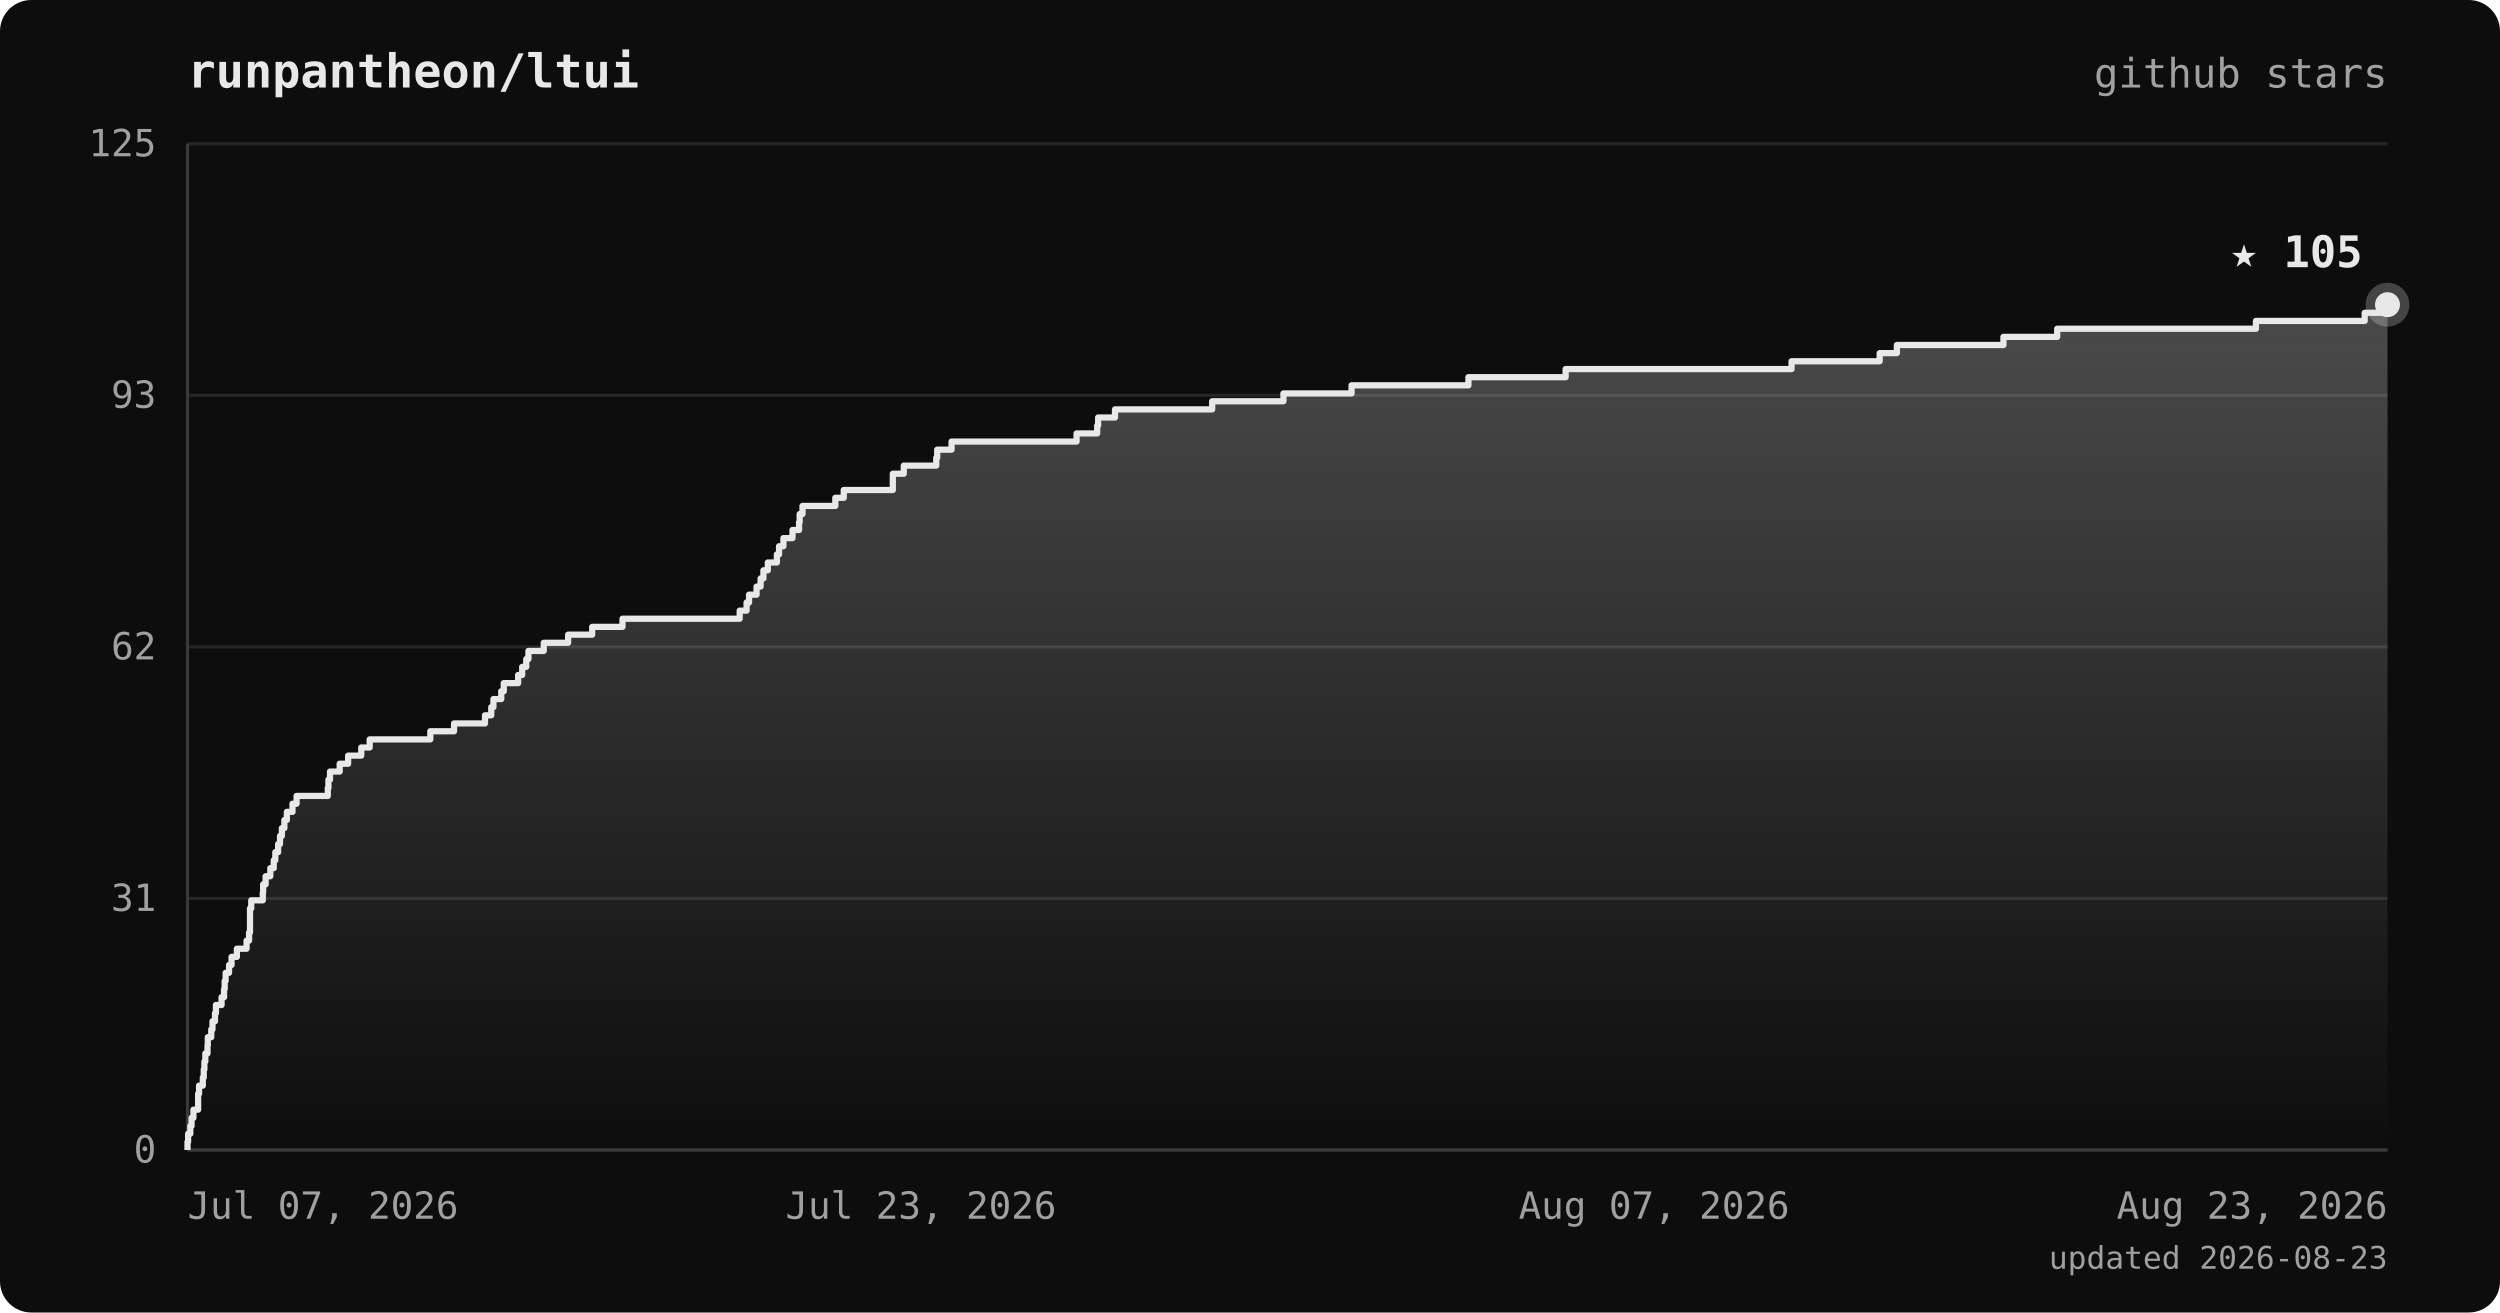
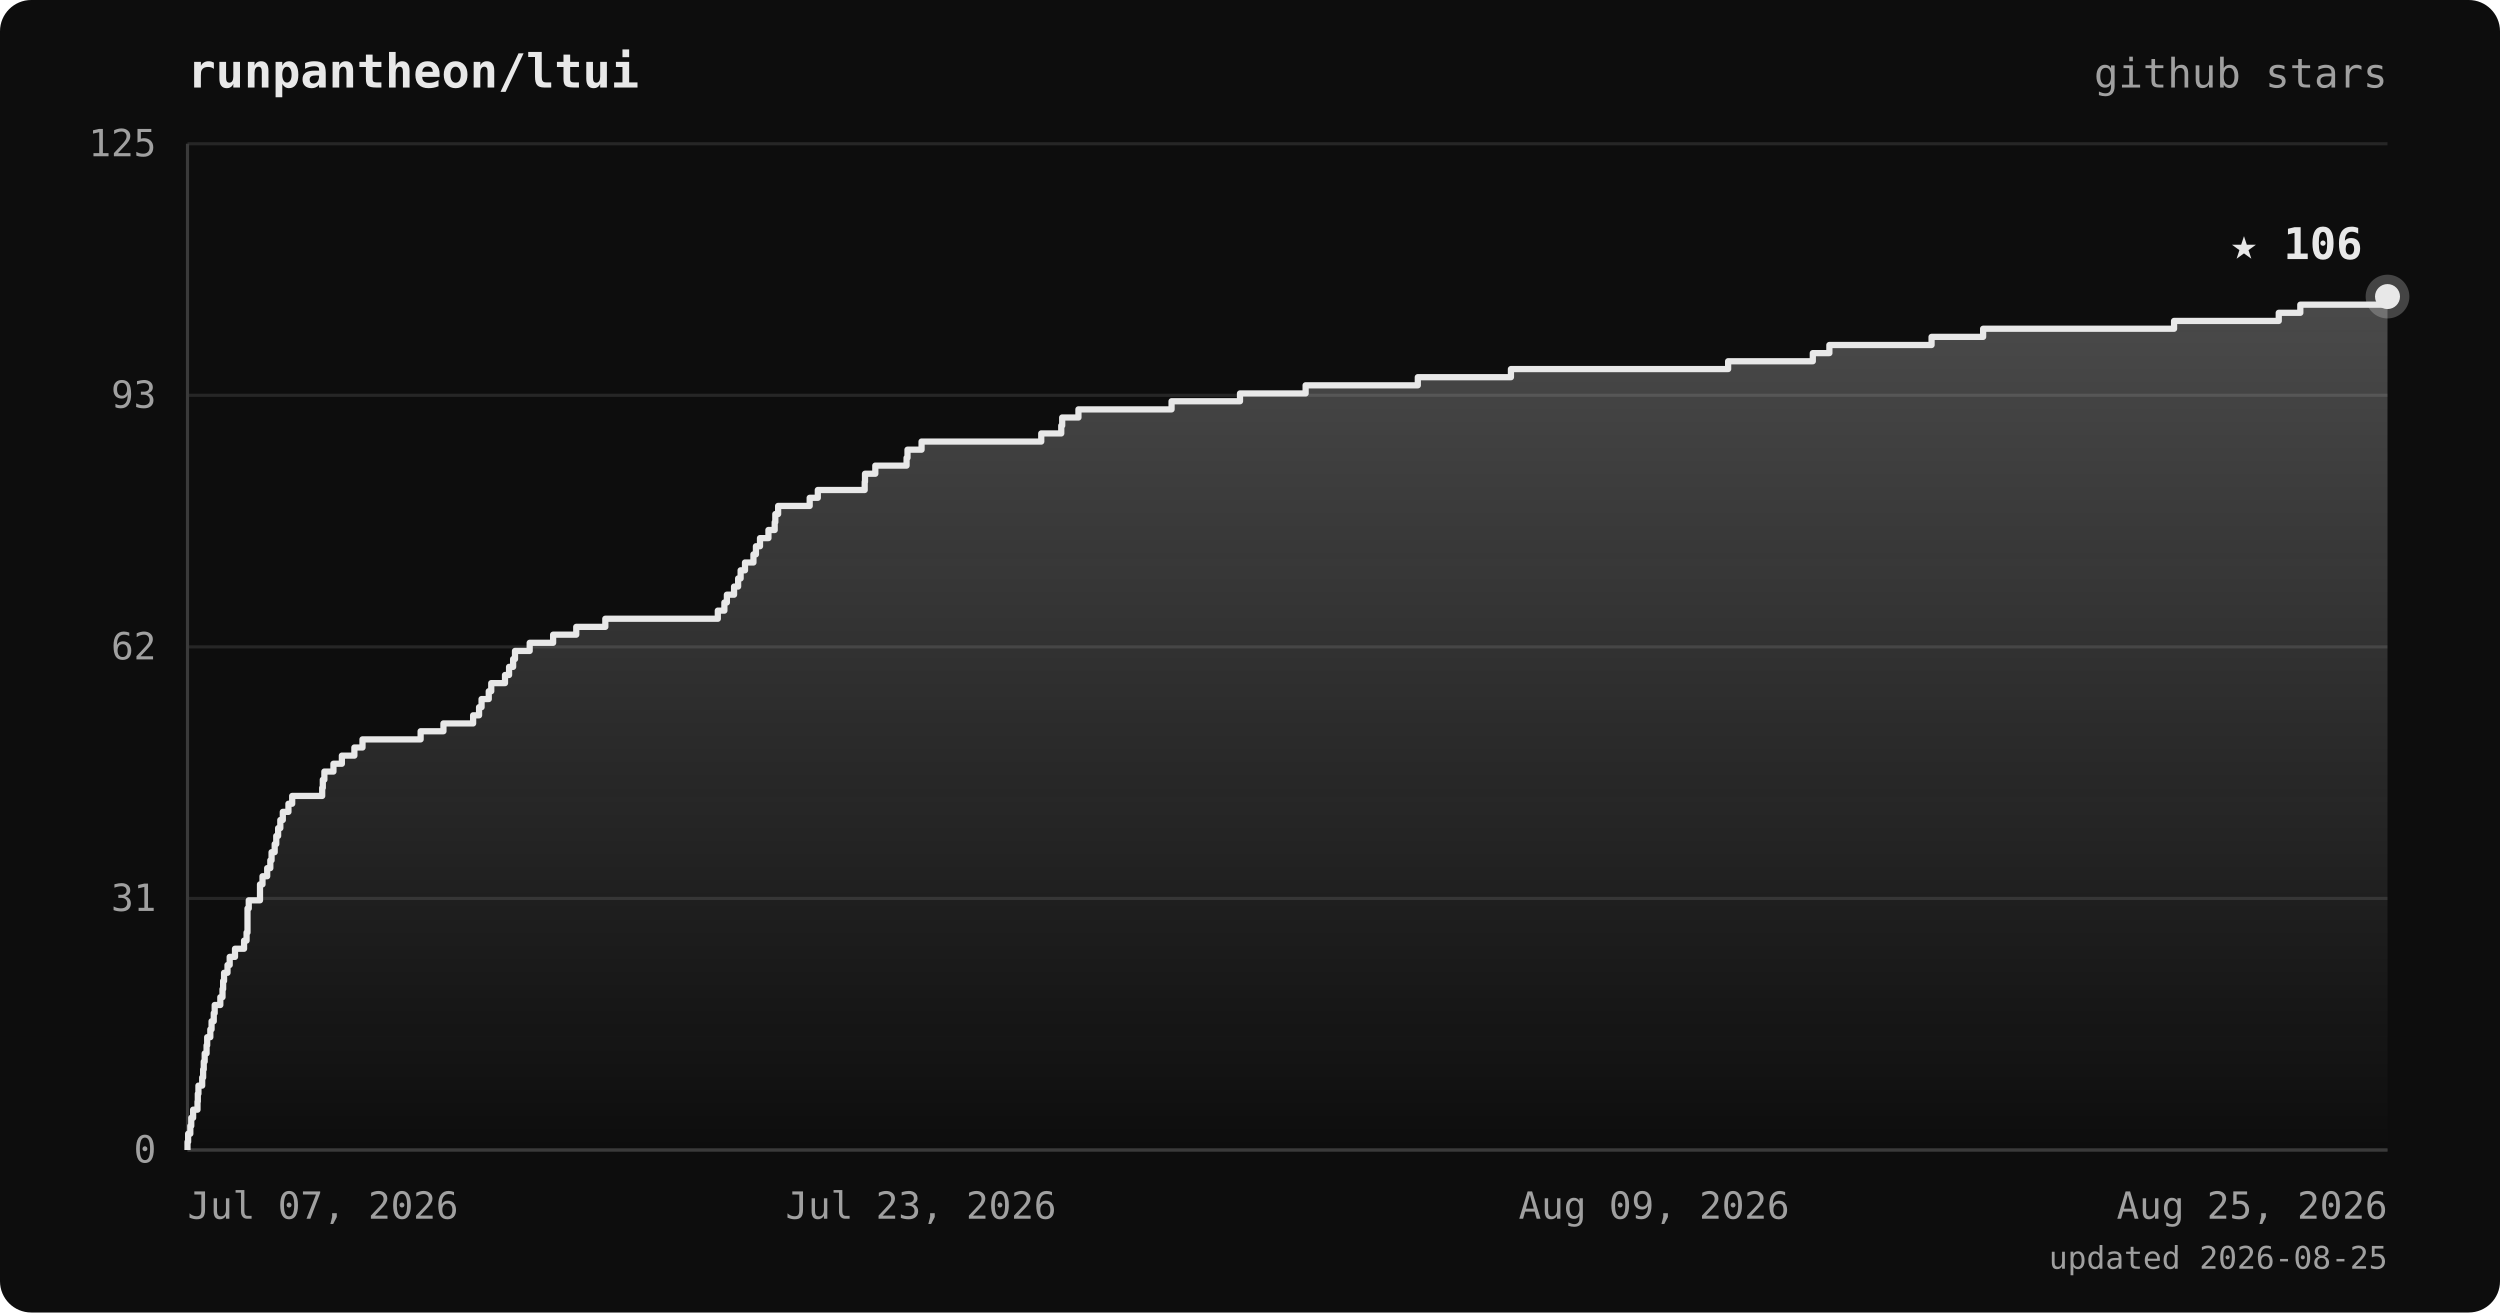
<svg xmlns="http://www.w3.org/2000/svg" viewBox="0 0 800 420" font-family="ui-monospace, 'JetBrains Mono', 'SFMono-Regular', Menlo, monospace">
  <defs>
    <linearGradient id="area" x1="0" y1="0" x2="0" y2="1">
      <stop offset="0%" stop-color="#e8e8e8" stop-opacity="0.28" />
      <stop offset="100%" stop-color="#e8e8e8" stop-opacity="0" />
    </linearGradient>
  </defs>
  <rect width="800" height="420" rx="10" fill="#0d0d0d" />
  <text x="60" y="28" fill="#e8e8e8" font-size="15" font-weight="bold">runpantheon/ltui</text>
  <text x="764" y="28" text-anchor="end" fill="#a0a0a0" font-size="13">github stars</text>
  <line x1="60" y1="368.0" x2="764" y2="368.0" stroke="#262626" stroke-width="1" />
  <line x1="60" y1="287.5" x2="764" y2="287.5" stroke="#262626" stroke-width="1" />
  <line x1="60" y1="207.0" x2="764" y2="207.0" stroke="#262626" stroke-width="1" />
  <line x1="60" y1="126.5" x2="764" y2="126.5" stroke="#262626" stroke-width="1" />
  <line x1="60" y1="46.0" x2="764" y2="46.0" stroke="#262626" stroke-width="1" />
  <line x1="60" y1="46" x2="60" y2="368" stroke="#3a3a3a" stroke-width="1" />
  <line x1="60" y1="368" x2="764" y2="368" stroke="#3a3a3a" stroke-width="1" />
-   <polygon points="60,368.0 60.0,368.0 60.0,368.0 60.0,365.4 60.2,365.4 60.2,362.8 60.9,362.8 60.9,360.3 61.3,360.3 61.3,357.7 61.9,357.7 61.9,355.1 63.4,355.1 63.4,352.5 63.4,352.5 63.4,350.0 63.7,350.0 63.7,347.4 64.9,347.4 64.9,344.8 65.2,344.8 65.2,342.2 65.4,342.2 65.4,339.7 65.7,339.7 65.7,337.1 66.4,337.1 66.4,334.5 66.5,334.5 66.5,331.9 67.6,331.9 67.6,329.4 68.0,329.4 68.0,326.8 68.8,326.8 68.8,324.2 69.1,324.2 69.1,321.6 70.9,321.6 70.9,319.1 71.7,319.1 71.7,316.5 71.9,316.5 71.9,313.9 72.2,313.9 72.2,311.3 73.3,311.3 73.3,308.8 74.1,308.8 74.1,306.2 75.8,306.2 75.8,303.6 78.9,303.6 78.9,301.0 79.7,301.0 79.7,298.4 80.0,298.4 80.0,295.9 80.0,295.9 80.0,293.3 80.0,293.3 80.0,290.7 80.4,290.7 80.4,288.1 84.1,288.1 84.1,285.6 84.2,285.6 84.2,283.0 85.0,283.0 85.0,280.4 86.5,280.4 86.5,277.8 87.6,277.8 87.6,275.3 88.1,275.3 88.1,272.7 89.0,272.7 89.0,270.1 89.6,270.1 89.6,267.5 90.2,267.5 90.2,265.0 91.0,265.0 91.0,262.4 91.8,262.4 91.8,259.8 93.6,259.8 93.6,257.2 94.9,257.2 94.9,254.7 104.9,254.7 104.9,252.1 105.1,252.1 105.1,249.5 105.6,249.5 105.6,246.9 108.7,246.9 108.7,244.4 111.4,244.4 111.4,241.8 115.6,241.8 115.6,239.2 118.3,239.2 118.3,236.6 137.7,236.6 137.7,234.0 145.3,234.0 145.3,231.5 155.2,231.5 155.2,228.9 157.2,228.9 157.2,226.3 157.9,226.3 157.9,223.7 160.4,223.7 160.4,221.2 161.2,221.2 161.2,218.6 165.8,218.6 165.8,216.0 167.1,216.0 167.1,213.4 168.4,213.4 168.4,210.9 169.1,210.9 169.1,208.3 174.0,208.3 174.0,205.7 181.8,205.7 181.8,203.1 189.5,203.1 189.5,200.6 199.2,200.6 199.2,198.0 236.7,198.0 236.7,195.4 238.9,195.4 238.9,192.8 239.7,192.8 239.7,190.3 242.1,190.3 242.1,187.7 243.4,187.7 243.4,185.1 244.3,185.1 244.3,182.5 245.7,182.5 245.7,180.0 248.6,180.0 248.6,177.4 249.3,177.4 249.3,174.8 250.7,174.8 250.7,172.2 253.6,172.2 253.6,169.6 255.7,169.6 255.7,167.1 255.9,167.1 255.9,164.5 256.8,164.5 256.8,161.9 267.3,161.9 267.3,159.3 270.0,159.3 270.0,156.8 285.7,156.8 285.7,154.2 285.7,154.2 285.7,151.6 289.2,151.6 289.2,149.0 299.6,149.0 299.6,146.5 299.9,146.5 299.9,143.9 304.5,143.9 304.5,141.3 344.5,141.3 344.5,138.7 351.1,138.7 351.1,136.2 351.4,136.2 351.4,133.6 356.8,133.6 356.8,131.0 387.9,131.0 387.9,128.4 410.7,128.4 410.7,125.9 432.5,125.9 432.5,123.3 469.9,123.3 469.9,120.7 501.0,120.7 501.0,118.1 573.3,118.1 573.3,115.6 601.5,115.6 601.5,113.0 607.0,113.0 607.0,110.4 641.1,110.4 641.1,107.8 658.3,107.8 658.3,105.2 721.9,105.2 721.9,102.7 756.7,102.7 756.7,100.1 764.0,100.1 764.0,97.5 764.0,97.5 764.0,368.0" fill="url(#area)" />
-   <polyline points="60.0,368.0 60.0,368.0 60.0,365.4 60.2,365.4 60.2,362.8 60.9,362.8 60.9,360.3 61.3,360.3 61.3,357.7 61.9,357.7 61.9,355.1 63.4,355.1 63.4,352.5 63.4,352.5 63.4,350.0 63.7,350.0 63.7,347.4 64.9,347.4 64.9,344.8 65.2,344.8 65.2,342.2 65.4,342.2 65.4,339.7 65.7,339.7 65.7,337.1 66.4,337.1 66.4,334.5 66.5,334.5 66.5,331.9 67.6,331.9 67.6,329.4 68.0,329.4 68.0,326.8 68.8,326.8 68.8,324.2 69.1,324.2 69.1,321.6 70.9,321.6 70.9,319.1 71.7,319.1 71.7,316.5 71.9,316.5 71.9,313.9 72.2,313.9 72.2,311.3 73.3,311.3 73.3,308.8 74.1,308.8 74.1,306.2 75.8,306.2 75.8,303.6 78.9,303.6 78.9,301.0 79.7,301.0 79.7,298.4 80.0,298.4 80.0,295.9 80.0,295.9 80.0,293.3 80.0,293.3 80.0,290.7 80.4,290.7 80.4,288.1 84.1,288.1 84.1,285.6 84.2,285.6 84.2,283.0 85.0,283.0 85.0,280.4 86.5,280.4 86.5,277.8 87.6,277.8 87.6,275.3 88.1,275.3 88.1,272.7 89.0,272.7 89.0,270.1 89.6,270.1 89.6,267.5 90.2,267.5 90.2,265.0 91.0,265.0 91.0,262.4 91.8,262.4 91.8,259.8 93.6,259.8 93.6,257.2 94.9,257.2 94.9,254.7 104.9,254.7 104.9,252.1 105.1,252.1 105.1,249.5 105.6,249.5 105.6,246.9 108.7,246.9 108.7,244.4 111.4,244.4 111.4,241.8 115.6,241.8 115.6,239.2 118.3,239.2 118.3,236.6 137.7,236.6 137.7,234.0 145.3,234.0 145.3,231.5 155.2,231.5 155.2,228.9 157.2,228.9 157.2,226.3 157.9,226.3 157.9,223.7 160.4,223.7 160.4,221.2 161.2,221.2 161.2,218.6 165.8,218.6 165.8,216.0 167.1,216.0 167.1,213.4 168.4,213.4 168.4,210.9 169.1,210.9 169.1,208.3 174.0,208.3 174.0,205.7 181.8,205.7 181.8,203.1 189.5,203.1 189.5,200.6 199.2,200.6 199.2,198.0 236.7,198.0 236.7,195.4 238.9,195.4 238.9,192.8 239.7,192.8 239.7,190.3 242.1,190.3 242.1,187.7 243.4,187.7 243.4,185.1 244.3,185.1 244.3,182.5 245.7,182.5 245.7,180.0 248.6,180.0 248.6,177.4 249.3,177.4 249.3,174.8 250.7,174.8 250.7,172.2 253.6,172.2 253.6,169.6 255.7,169.6 255.7,167.1 255.9,167.1 255.9,164.5 256.8,164.5 256.8,161.9 267.3,161.9 267.3,159.3 270.0,159.3 270.0,156.8 285.7,156.8 285.7,154.2 285.7,154.2 285.7,151.6 289.2,151.6 289.2,149.0 299.6,149.0 299.6,146.5 299.9,146.5 299.9,143.9 304.5,143.9 304.5,141.3 344.5,141.3 344.5,138.7 351.1,138.7 351.1,136.2 351.4,136.2 351.4,133.6 356.8,133.6 356.8,131.0 387.9,131.0 387.9,128.4 410.7,128.4 410.7,125.9 432.5,125.9 432.5,123.3 469.9,123.3 469.9,120.7 501.0,120.7 501.0,118.1 573.3,118.1 573.3,115.6 601.5,115.6 601.5,113.0 607.0,113.0 607.0,110.4 641.1,110.4 641.1,107.8 658.3,107.8 658.3,105.2 721.9,105.2 721.9,102.7 756.7,102.7 756.7,100.1 764.0,100.1 764.0,97.5 764.0,97.5" fill="none" stroke="#e8e8e8" stroke-width="2" stroke-linejoin="round" />
-   <circle cx="764.0" cy="97.5" r="7" fill="#e8e8e8" opacity="0.25" />
-   <circle cx="764.0" cy="97.5" r="4" fill="#e8e8e8" />
-   <text x="756.0" y="85.5" text-anchor="end" fill="#e8e8e8" font-size="14" font-weight="bold">★ 105</text>
+   <polygon points="60,368.0 60.0,368.0 60.0,368.0 60.0,365.4 60.2,365.4 60.2,362.8 60.9,362.8 60.9,360.3 61.2,360.3 61.2,357.7 61.8,357.7 61.8,355.1 63.2,355.1 63.2,352.5 63.3,352.5 63.3,350.0 63.5,350.0 63.5,347.4 64.7,347.4 64.7,344.8 65.0,344.8 65.0,342.2 65.2,342.2 65.2,339.7 65.5,339.7 65.5,337.1 66.1,337.1 66.1,334.5 66.3,334.5 66.3,331.9 67.3,331.9 67.3,329.4 67.7,329.4 67.7,326.8 68.4,326.8 68.4,324.2 68.7,324.2 68.7,321.6 70.5,321.6 70.5,319.1 71.2,319.1 71.2,316.5 71.4,316.5 71.4,313.9 71.7,313.9 71.7,311.3 72.8,311.3 72.8,308.8 73.5,308.8 73.5,306.2 75.2,306.2 75.2,303.6 78.1,303.6 78.1,301.0 78.9,301.0 78.9,298.4 79.2,298.4 79.2,295.9 79.2,295.9 79.2,293.3 79.2,293.3 79.2,290.7 79.6,290.7 79.6,288.1 83.2,288.1 83.2,285.6 83.2,285.6 83.2,283.0 84.0,283.0 84.0,280.4 85.5,280.4 85.5,277.8 86.5,277.8 86.5,275.3 86.9,275.3 86.9,272.7 87.9,272.7 87.9,270.1 88.4,270.1 88.4,267.5 89.0,267.5 89.0,265.0 89.7,265.0 89.7,262.4 90.5,262.4 90.5,259.8 92.3,259.8 92.3,257.2 93.5,257.2 93.5,254.7 103.1,254.7 103.1,252.1 103.3,252.1 103.3,249.5 103.8,249.5 103.8,246.9 106.7,246.9 106.7,244.4 109.4,244.4 109.4,241.8 113.4,241.8 113.4,239.2 116.0,239.2 116.0,236.6 134.6,236.6 134.6,234.0 141.9,234.0 141.9,231.5 151.4,231.5 151.4,228.9 153.3,228.9 153.3,226.3 154.1,226.3 154.1,223.7 156.4,223.7 156.4,221.2 157.2,221.2 157.2,218.6 161.6,218.6 161.6,216.0 162.9,216.0 162.9,213.4 164.2,213.4 164.2,210.9 164.8,210.9 164.8,208.3 169.5,208.3 169.5,205.7 177.0,205.7 177.0,203.1 184.4,203.1 184.4,200.6 193.7,200.6 193.7,198.0 229.7,198.0 229.7,195.4 231.8,195.4 231.8,192.8 232.6,192.8 232.6,190.3 234.9,190.3 234.9,187.7 236.2,187.7 236.2,185.1 237.0,185.1 237.0,182.5 238.4,182.5 238.4,180.0 241.1,180.0 241.1,177.4 241.9,177.4 241.9,174.8 243.2,174.8 243.2,172.2 245.9,172.2 245.9,169.6 247.9,169.6 247.9,167.1 248.1,167.1 248.1,164.5 249.0,164.5 249.0,161.9 259.1,161.9 259.1,159.3 261.7,159.3 261.7,156.8 276.7,156.8 276.7,154.2 276.8,154.2 276.8,151.6 280.1,151.6 280.1,149.0 290.1,149.0 290.1,146.5 290.4,146.5 290.4,143.9 294.9,143.9 294.9,141.3 333.2,141.3 333.2,138.7 339.6,138.7 339.6,136.2 339.9,136.2 339.9,133.6 345.1,133.6 345.1,131.0 374.9,131.0 374.9,128.4 396.8,128.4 396.8,125.9 417.8,125.9 417.8,123.3 453.7,123.3 453.7,120.7 483.5,120.7 483.5,118.1 553.0,118.1 553.0,115.6 580.1,115.6 580.1,113.0 585.4,113.0 585.4,110.4 618.1,110.4 618.1,107.8 634.6,107.8 634.6,105.2 695.7,105.2 695.7,102.7 729.2,102.7 729.2,100.1 736.1,100.1 736.1,97.5 764.0,97.5 764.0,94.9 764.0,94.9 764.0,368.0" fill="url(#area)" />
+   <polyline points="60.0,368.0 60.0,368.0 60.0,365.4 60.2,365.4 60.2,362.8 60.9,362.8 60.9,360.3 61.2,360.3 61.2,357.7 61.8,357.7 61.8,355.1 63.2,355.1 63.2,352.5 63.3,352.5 63.3,350.0 63.5,350.0 63.5,347.4 64.7,347.4 64.7,344.8 65.0,344.8 65.0,342.2 65.2,342.2 65.2,339.7 65.5,339.7 65.5,337.1 66.1,337.1 66.1,334.5 66.3,334.5 66.3,331.9 67.3,331.9 67.3,329.4 67.7,329.4 67.7,326.8 68.4,326.8 68.4,324.2 68.7,324.2 68.7,321.6 70.5,321.6 70.5,319.1 71.2,319.1 71.2,316.5 71.4,316.5 71.4,313.9 71.7,313.9 71.7,311.3 72.8,311.3 72.8,308.8 73.5,308.8 73.5,306.2 75.2,306.2 75.2,303.6 78.1,303.6 78.1,301.0 78.9,301.0 78.9,298.4 79.2,298.4 79.2,295.9 79.2,295.9 79.2,293.3 79.2,293.3 79.2,290.7 79.6,290.7 79.6,288.1 83.2,288.1 83.2,285.6 83.2,285.6 83.2,283.0 84.0,283.0 84.0,280.4 85.5,280.4 85.5,277.8 86.5,277.8 86.5,275.3 86.9,275.3 86.9,272.7 87.9,272.7 87.9,270.1 88.4,270.1 88.4,267.5 89.0,267.5 89.0,265.0 89.7,265.0 89.7,262.4 90.5,262.4 90.5,259.8 92.3,259.8 92.3,257.2 93.5,257.2 93.5,254.7 103.1,254.7 103.1,252.1 103.3,252.1 103.3,249.5 103.8,249.5 103.8,246.9 106.7,246.9 106.7,244.4 109.4,244.4 109.4,241.8 113.4,241.8 113.4,239.2 116.0,239.2 116.0,236.6 134.6,236.6 134.6,234.0 141.9,234.0 141.9,231.5 151.4,231.5 151.4,228.9 153.3,228.9 153.3,226.3 154.1,226.3 154.1,223.7 156.4,223.7 156.4,221.2 157.2,221.2 157.2,218.6 161.6,218.6 161.6,216.0 162.9,216.0 162.9,213.4 164.2,213.4 164.2,210.9 164.8,210.9 164.8,208.3 169.5,208.3 169.5,205.7 177.0,205.7 177.0,203.1 184.4,203.1 184.4,200.6 193.7,200.6 193.7,198.0 229.7,198.0 229.7,195.4 231.8,195.4 231.8,192.8 232.6,192.8 232.6,190.3 234.9,190.3 234.9,187.7 236.2,187.7 236.2,185.1 237.0,185.1 237.0,182.5 238.4,182.5 238.4,180.0 241.1,180.0 241.1,177.4 241.9,177.4 241.9,174.8 243.2,174.8 243.2,172.2 245.9,172.2 245.9,169.6 247.9,169.6 247.9,167.1 248.1,167.1 248.1,164.5 249.0,164.5 249.0,161.9 259.1,161.9 259.1,159.3 261.7,159.3 261.7,156.8 276.7,156.8 276.7,154.2 276.8,154.2 276.8,151.6 280.1,151.6 280.1,149.0 290.1,149.0 290.1,146.5 290.4,146.5 290.4,143.9 294.9,143.9 294.9,141.3 333.2,141.3 333.2,138.7 339.6,138.7 339.6,136.2 339.9,136.2 339.9,133.6 345.1,133.6 345.1,131.0 374.9,131.0 374.9,128.4 396.8,128.4 396.8,125.9 417.8,125.9 417.8,123.3 453.7,123.3 453.7,120.7 483.5,120.7 483.5,118.1 553.0,118.1 553.0,115.6 580.1,115.6 580.1,113.0 585.4,113.0 585.4,110.4 618.1,110.4 618.1,107.8 634.6,107.8 634.6,105.2 695.7,105.2 695.7,102.7 729.2,102.7 729.2,100.1 736.1,100.1 736.1,97.5 764.0,97.5 764.0,94.9 764.0,94.9" fill="none" stroke="#e8e8e8" stroke-width="2" stroke-linejoin="round" />
+   <circle cx="764.0" cy="94.9" r="7" fill="#e8e8e8" opacity="0.25" />
+   <circle cx="764.0" cy="94.9" r="4" fill="#e8e8e8" />
+   <text x="756.0" y="82.9" text-anchor="end" fill="#e8e8e8" font-size="14" font-weight="bold">★ 106</text>
  <text x="50" y="372.0" text-anchor="end" fill="#a0a0a0" font-size="12">0</text>
  <text x="50" y="291.5" text-anchor="end" fill="#a0a0a0" font-size="12">31</text>
  <text x="50" y="211.0" text-anchor="end" fill="#a0a0a0" font-size="12">62</text>
  <text x="50" y="130.5" text-anchor="end" fill="#a0a0a0" font-size="12">93</text>
  <text x="50" y="50.0" text-anchor="end" fill="#a0a0a0" font-size="12">125</text>
  <text x="60.0" y="390" text-anchor="start" fill="#a0a0a0" font-size="12">Jul 07, 2026</text>
  <text x="294.7" y="390" text-anchor="middle" fill="#a0a0a0" font-size="12">Jul 23, 2026</text>
-   <text x="529.3" y="390" text-anchor="middle" fill="#a0a0a0" font-size="12">Aug 07, 2026</text>
-   <text x="764.0" y="390" text-anchor="end" fill="#a0a0a0" font-size="12">Aug 23, 2026</text>
-   <text x="764" y="406" text-anchor="end" fill="#a0a0a0" font-size="10">updated 2026-08-23</text>
+   <text x="529.3" y="390" text-anchor="middle" fill="#a0a0a0" font-size="12">Aug 09, 2026</text>
+   <text x="764.0" y="390" text-anchor="end" fill="#a0a0a0" font-size="12">Aug 25, 2026</text>
+   <text x="764" y="406" text-anchor="end" fill="#a0a0a0" font-size="10">updated 2026-08-25</text>
</svg>
